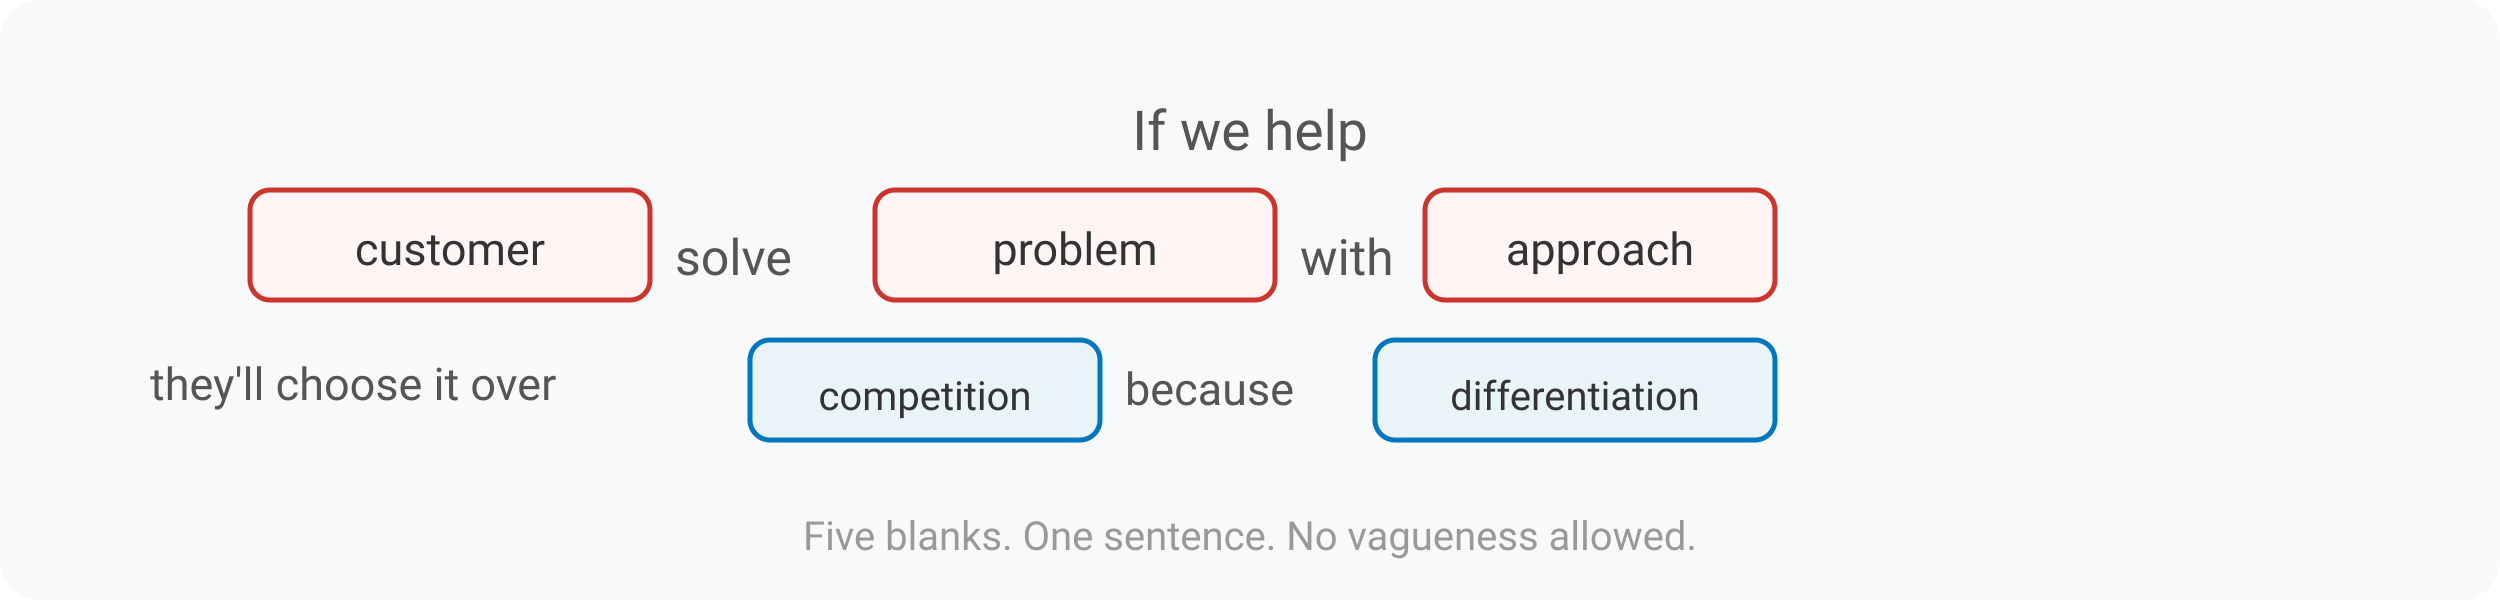
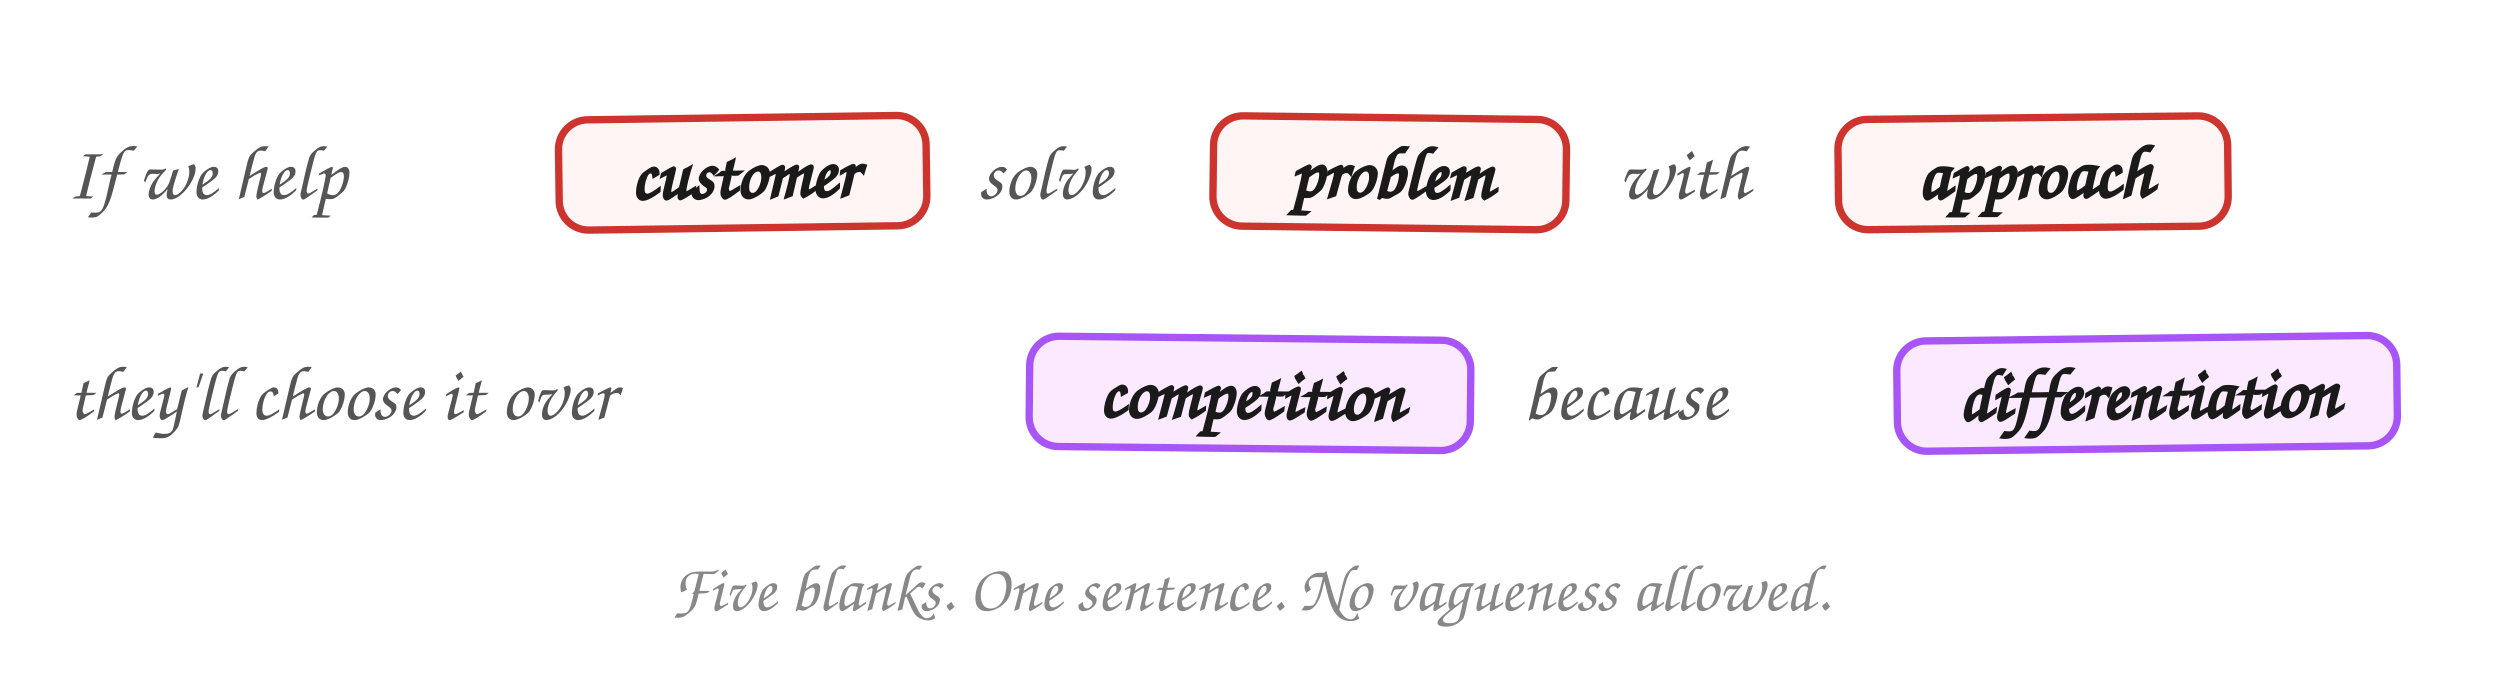
- <svg xmlns="http://www.w3.org/2000/svg" viewBox="0 0 500 120" fill="none" font-family="-apple-system, BlinkMacSystemFont, Segoe UI, Roboto, Helvetica, Arial, sans-serif">
-   <rect width="500" height="120" rx="8" fill="#f8f9fa" />
-   <text x="250" y="30" text-anchor="middle" font-size="11" fill="#555">If we help</text>
-   <rect x="50" y="38" width="80" height="22" rx="4" fill="#fff5f5" stroke="#cc342d" stroke-width="1" />
-   <text x="90" y="53" text-anchor="middle" font-size="9" fill="#333">customer</text>
-   <text x="135" y="55" font-size="10" fill="#555">solve</text>
-   <rect x="175" y="38" width="80" height="22" rx="4" fill="#fff5f5" stroke="#cc342d" stroke-width="1" />
-   <text x="215" y="53" text-anchor="middle" font-size="9" fill="#333">problem</text>
-   <text x="260" y="55" font-size="10" fill="#555">with</text>
-   <rect x="285" y="38" width="70" height="22" rx="4" fill="#fff5f5" stroke="#cc342d" stroke-width="1" />
-   <text x="320" y="53" text-anchor="middle" font-size="9" fill="#333">approach</text>
-   <text x="30" y="80" font-size="9" fill="#555">they'll choose it over</text>
-   <rect x="150" y="68" width="70" height="20" rx="4" fill="#e8f4f8" stroke="#0277bd" stroke-width="1" />
-   <text x="185" y="82" text-anchor="middle" font-size="8" fill="#333">competition</text>
-   <text x="225" y="81" font-size="9" fill="#555">because</text>
-   <rect x="275" y="68" width="80" height="20" rx="4" fill="#e8f4f8" stroke="#0277bd" stroke-width="1" />
-   <text x="315" y="82" text-anchor="middle" font-size="8" fill="#333">differentiation</text>
-   <text x="250" y="110" text-anchor="middle" font-size="8" fill="#999">Five blanks. One sentence. No vagueness allowed.</text>
+ <svg xmlns="http://www.w3.org/2000/svg" viewBox="0 0 680 190" role="img" aria-labelledby="madlibs-title">
+   <defs>
+     <style>
+       .h    { font-family: "Caveat", "Patrick Hand", "Comic Sans MS", cursive; }
+       .join { font-size: 21px; fill: #555; }
+       .pill { font-size: 20px; font-weight: 700; fill: #1a1a1a; }
+       .cap  { font-size: 18px; fill: #888; font-style: italic; }
+       .p-r  { fill: #fff5f5; stroke: #cc342d; stroke-width: 2; stroke-linejoin: round; }
+       .p-p  { fill: #fbe9ff; stroke: #a855f7; stroke-width: 2; stroke-linejoin: round; }
+     </style>
+   </defs>
+   <text x="18" y="54" class="h join">If we help</text>
+   <g transform="rotate(-0.8 202 47)">
+     <rect x="152" y="32" width="100" height="30" rx="8" class="p-r" />
+     <text x="202" y="54" text-anchor="middle" class="h pill">customer</text>
+   </g>
+   <text x="266" y="54" class="h join">solve</text>
+   <g transform="rotate(0.7 378 47)">
+     <rect x="330" y="32" width="96" height="30" rx="8" class="p-r" />
+     <text x="378" y="54" text-anchor="middle" class="h pill">problem</text>
+   </g>
+   <text x="440" y="54" class="h join">with</text>
+   <g transform="rotate(-0.6 553 47)">
+     <rect x="500" y="32" width="106" height="30" rx="8" class="p-r" />
+     <text x="553" y="54" text-anchor="middle" class="h pill">approach</text>
+   </g>
+   <text x="18" y="114" class="h join">they'll choose it over</text>
+   <g transform="rotate(0.6 340 107)">
+     <rect x="280" y="92" width="120" height="30" rx="8" class="p-p" />
+     <text x="340" y="114" text-anchor="middle" class="h pill">competition</text>
+   </g>
+   <text x="414" y="114" class="h join">because</text>
+   <g transform="rotate(-0.7 584 107)">
+     <rect x="516" y="92" width="136" height="30" rx="8" class="p-p" />
+     <text x="584" y="114" text-anchor="middle" class="h pill">differentiation</text>
+   </g>
+   <text x="340" y="166" text-anchor="middle" class="h cap">Five blanks. One sentence. No vagueness allowed.</text>
</svg>
